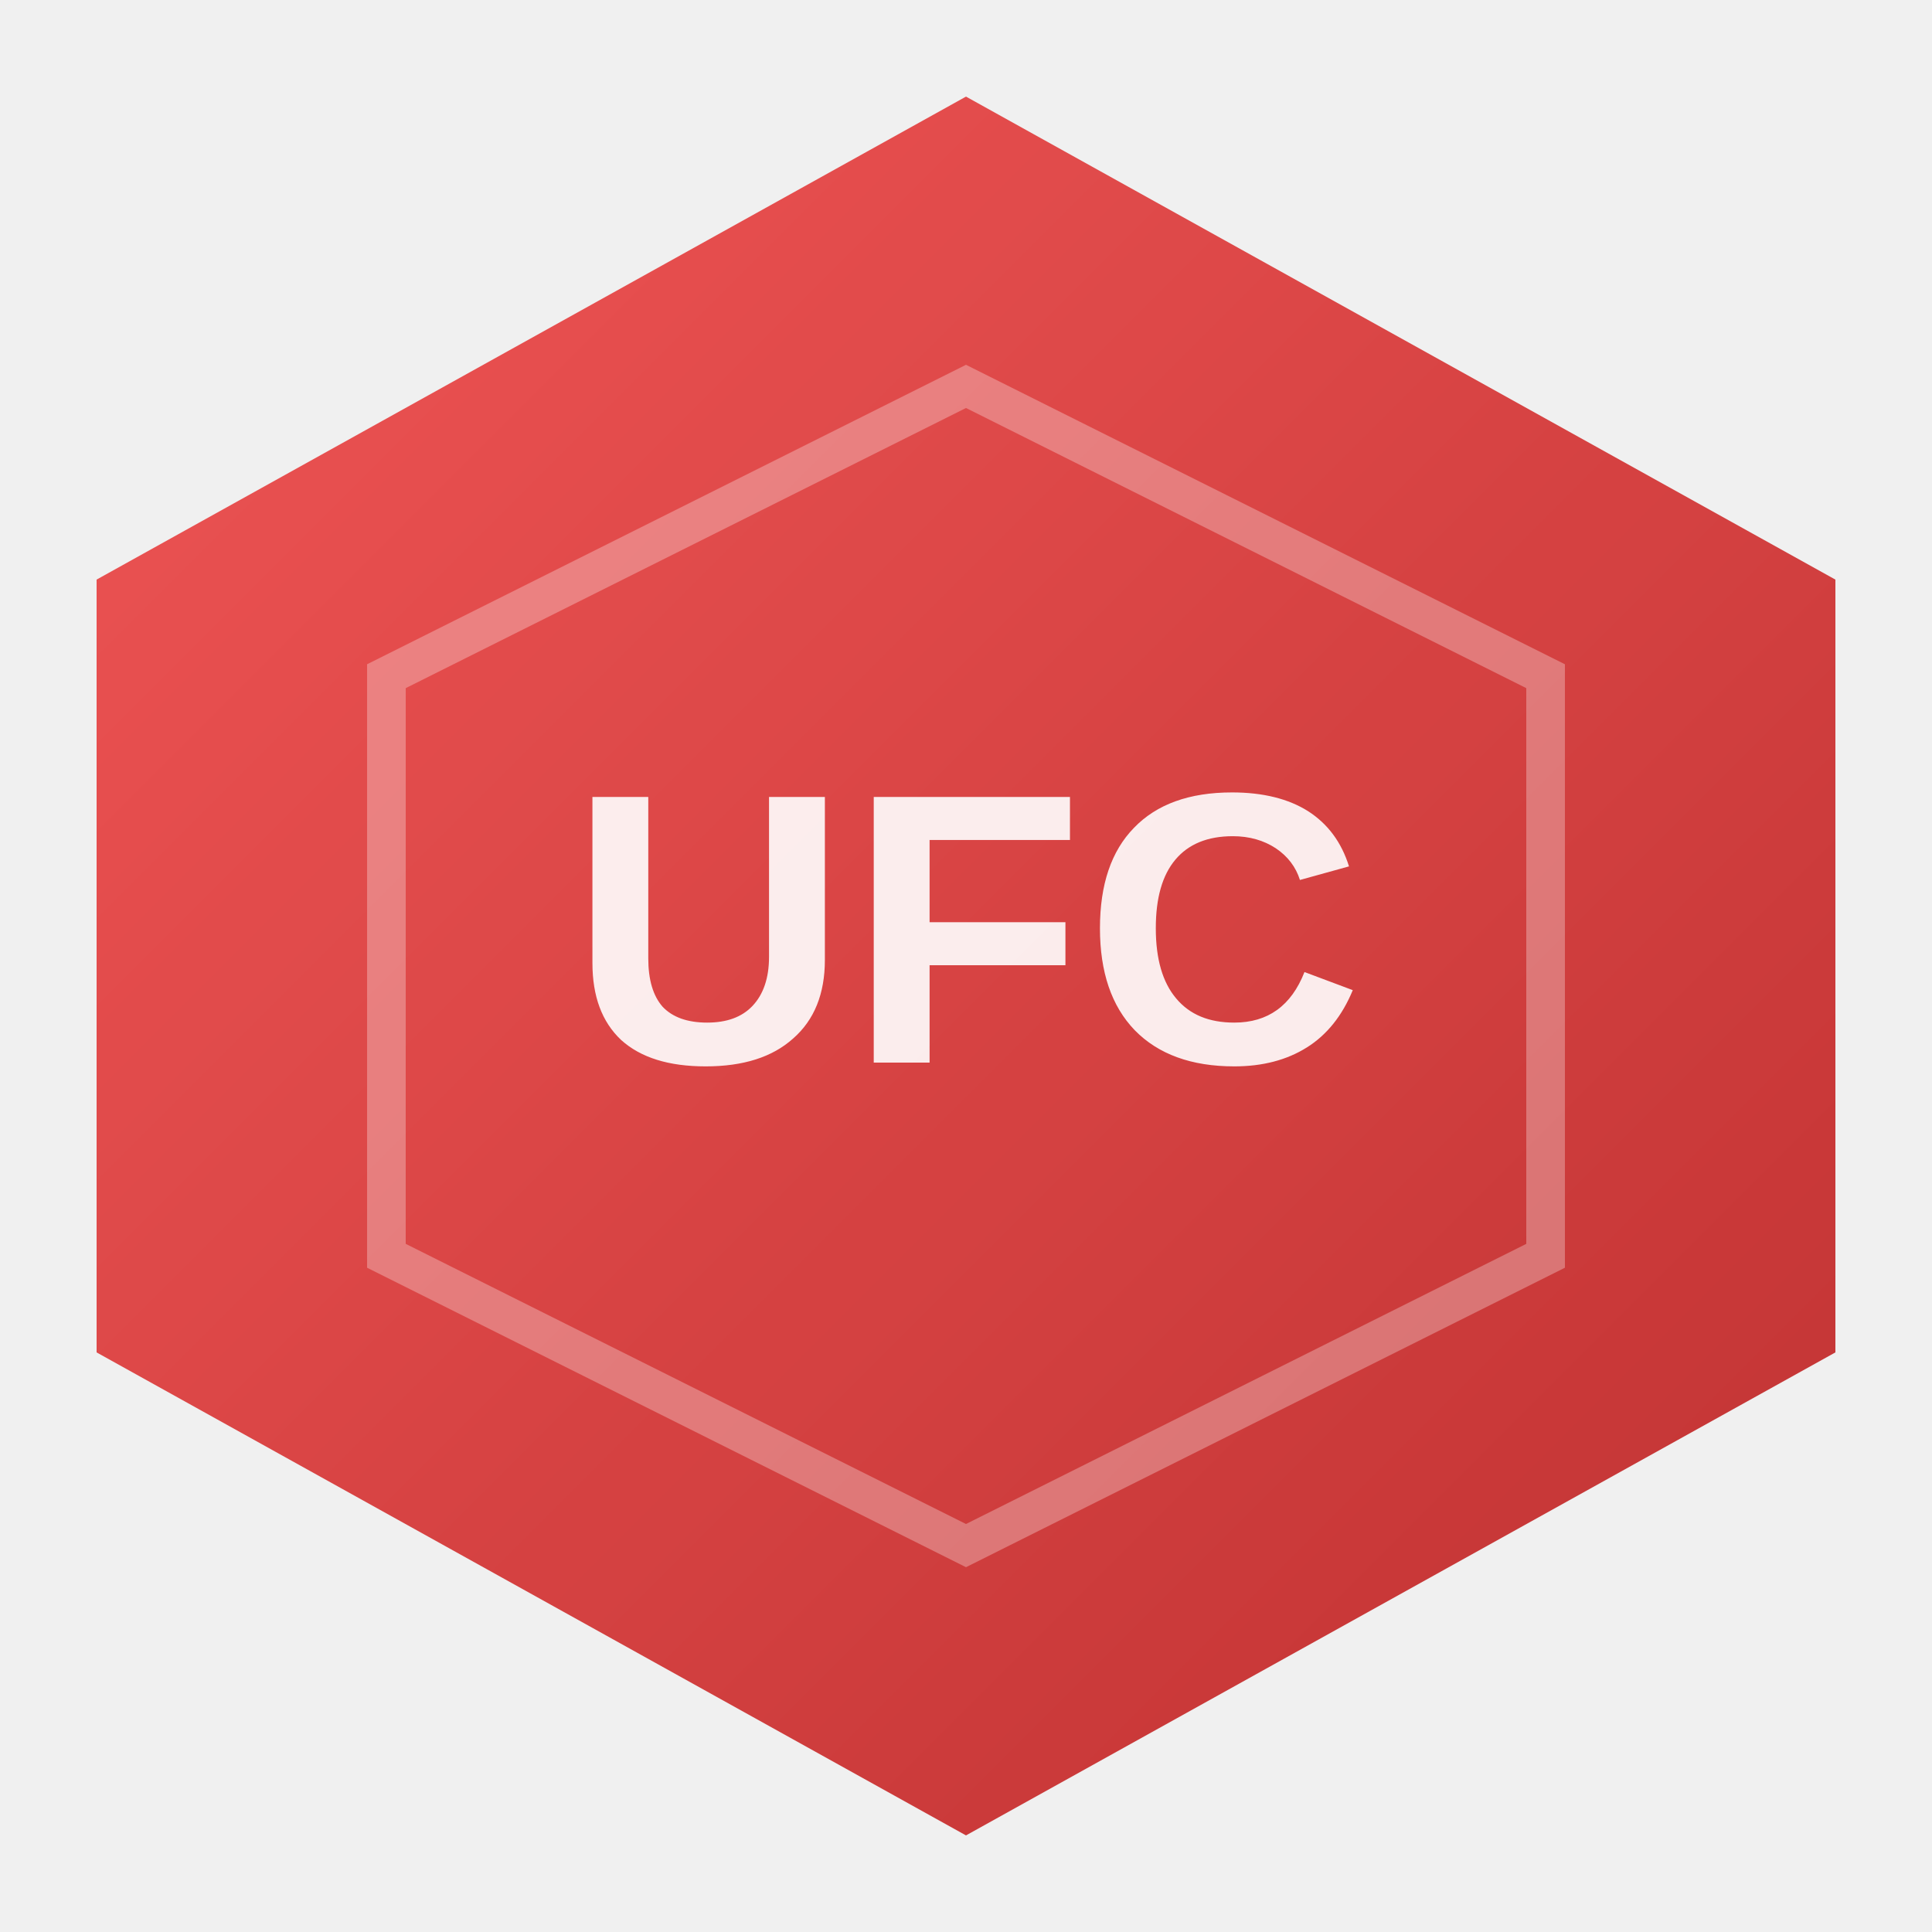
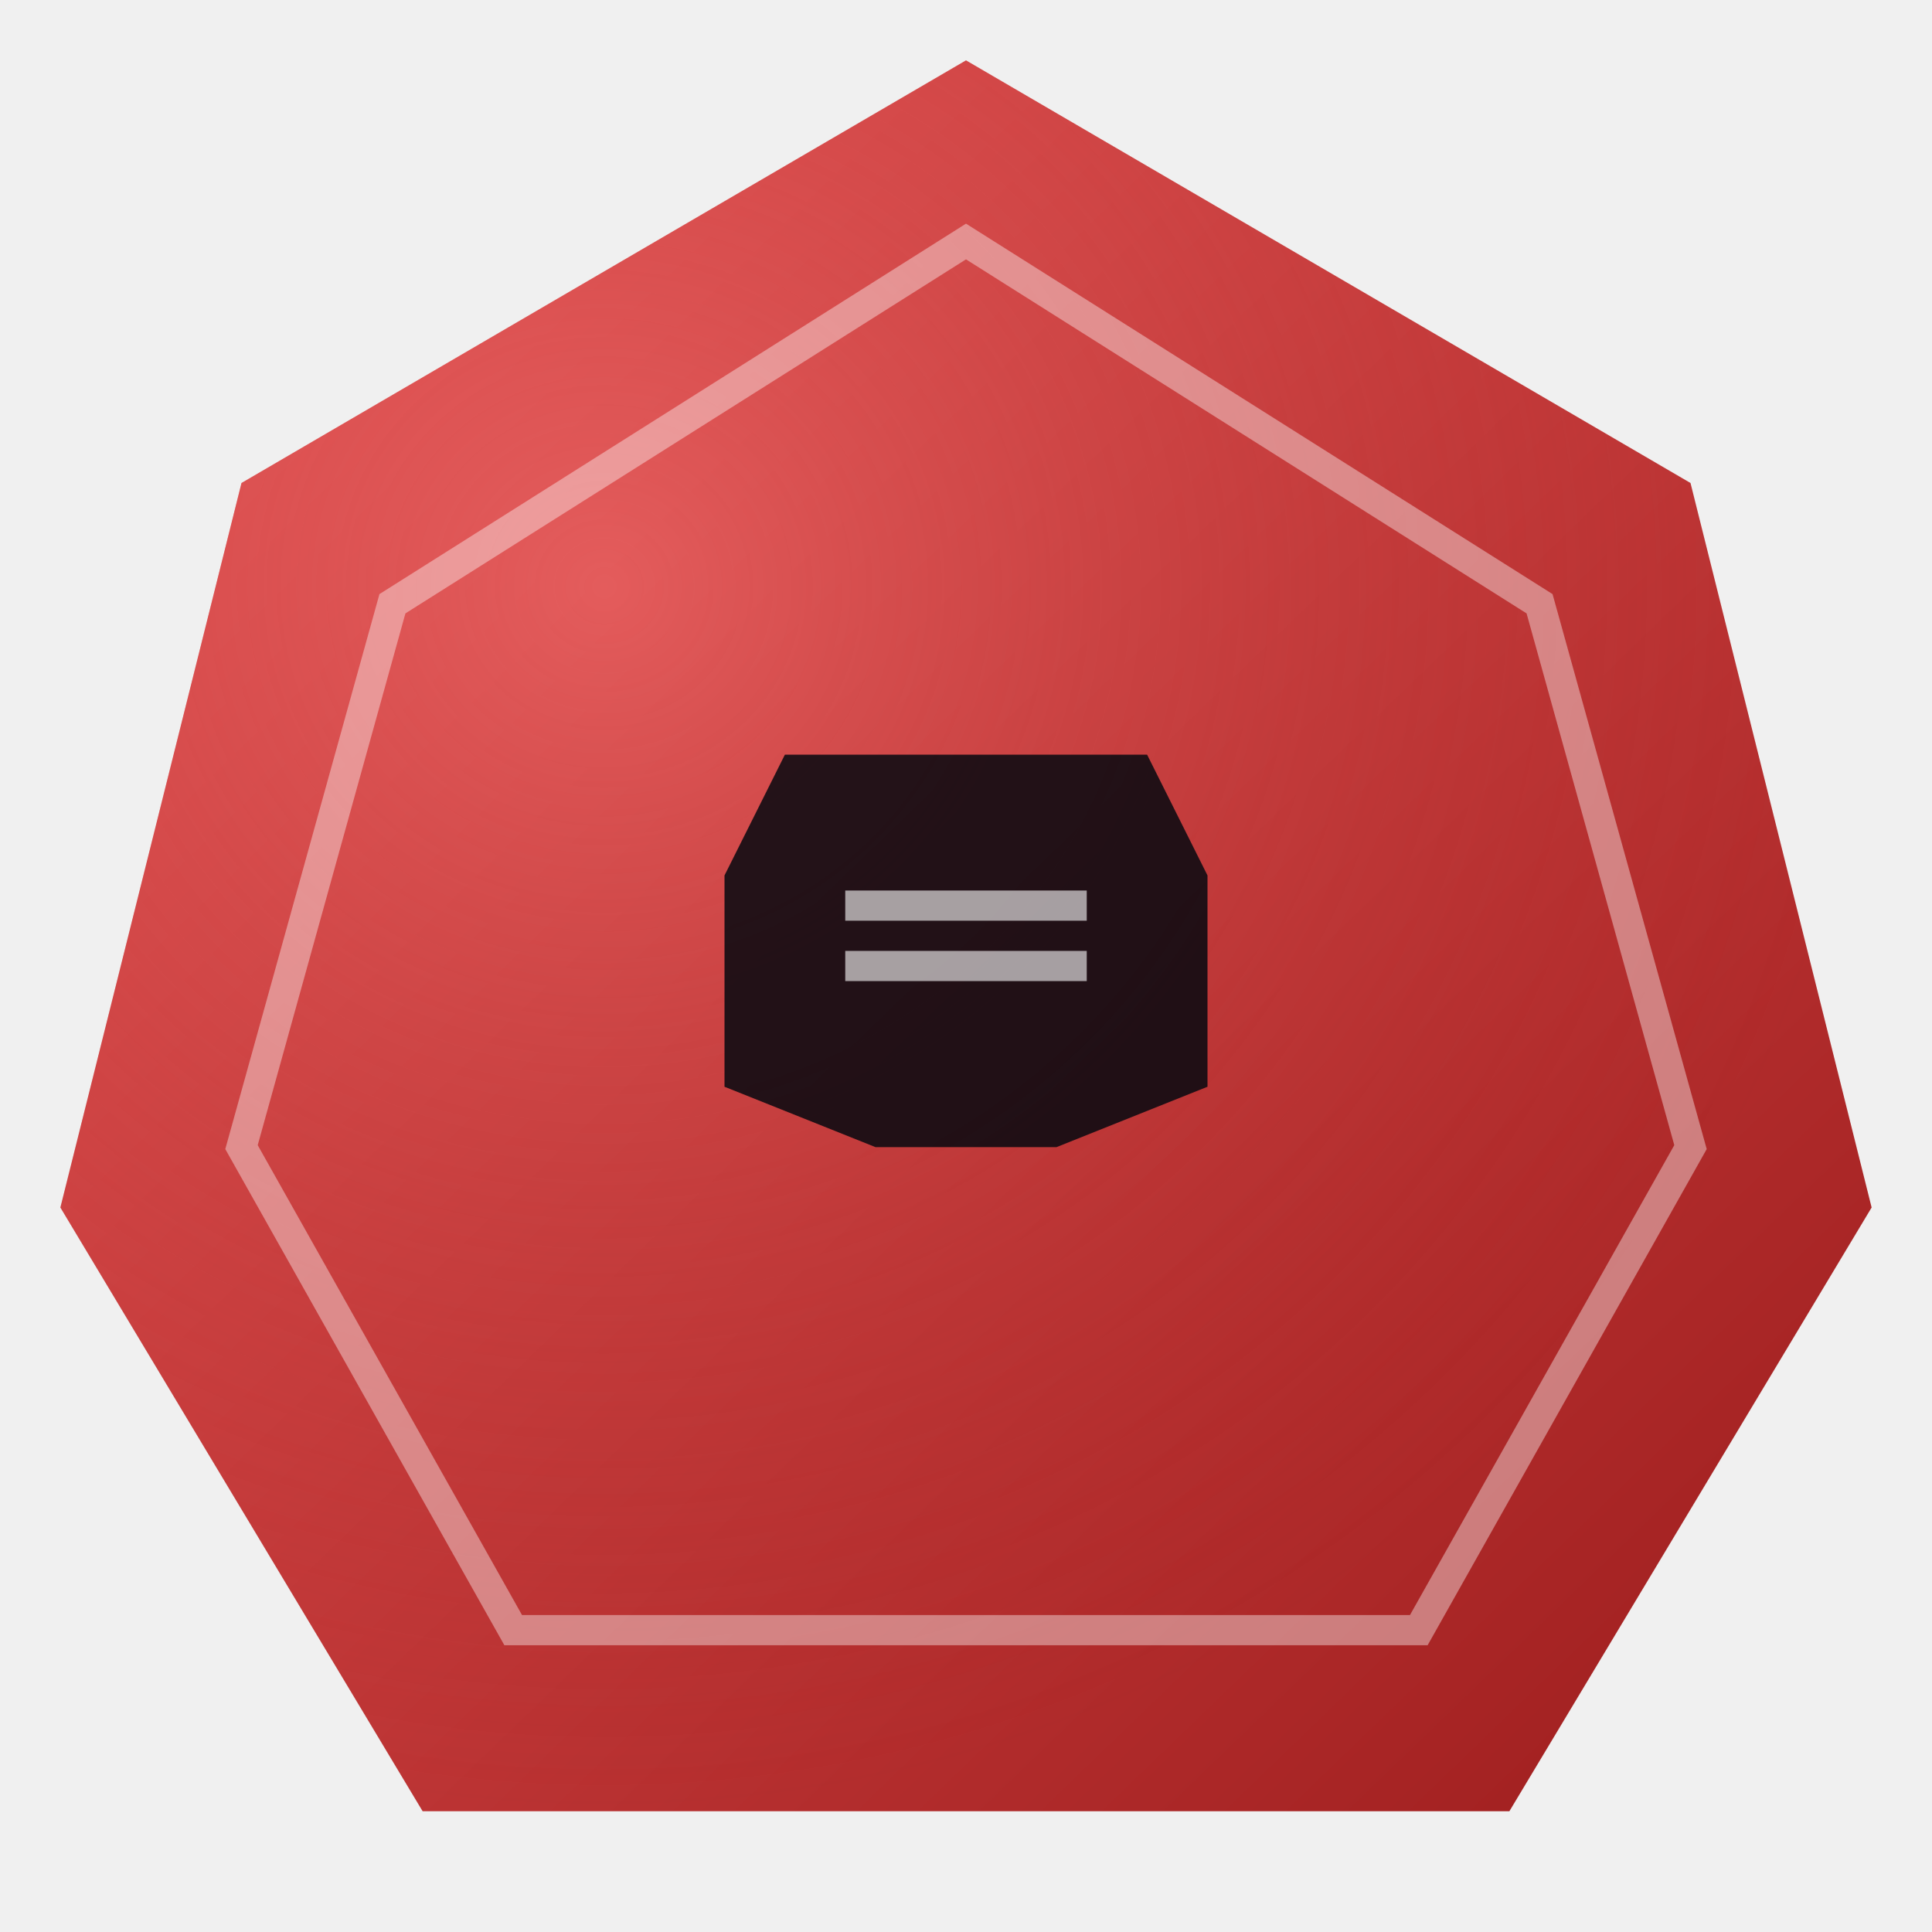
- <svg xmlns="http://www.w3.org/2000/svg" width="40" height="40" viewBox="0 0 40 40">
+ <svg xmlns="http://www.w3.org/2000/svg" width="64" height="64" viewBox="0 0 64 64" role="img" aria-label="UFC MMA">
  <defs>
-     <linearGradient id="ug" x1="0" y1="0" x2="1" y2="1">
-       <stop offset="0%" stop-color="#EF4444" />
-       <stop offset="100%" stop-color="#B91C1C" />
+     <linearGradient id="uf-grad" x1="0" y1="0" x2="1" y2="1">
+       <stop offset="0%" stop-color="#EB5757" />
+       <stop offset="100%" stop-color="#9C1C1C" />
    </linearGradient>
+     <radialGradient id="uf-glow" cx="0.3" cy="0.3" r="0.7">
+       <stop offset="0%" stop-color="#F47373" stop-opacity="0.5" />
+       <stop offset="100%" stop-color="#9C1C1C" stop-opacity="0" />
+     </radialGradient>
  </defs>
-   <polygon points="20,2 38,12 38,28 20,38 2,28 2,12" fill="url(#ug)" opacity="0.9" />
-   <polygon points="20,8 32,14 32,26 20,32 8,26 8,14" fill="none" stroke="#fff" stroke-width="0.8" opacity="0.3" />
-   <text x="20" y="22" text-anchor="middle" font-family="Arial,sans-serif" font-weight="900" font-size="8" fill="#fff" opacity="0.9">UFC</text>
+   <polygon points="32,2 56,16 62,40 50,60 14,60 2,40 8,16" fill="url(#uf-grad)" />
+   <polygon points="32,2 56,16 62,40 50,60 14,60 2,40 8,16" fill="url(#uf-glow)" />
+   <polygon points="32,8 51,20 56,38 47,54 17,54 8,38 13,20" fill="none" stroke="#FFFFFF" stroke-width="1" opacity="0.4" />
+   <g transform="translate(32,32)">
+     <path d="M -8 -3 L -8 4 L -3 6 L 3 6 L 8 4 L 8 -3 L 6 -7 L -6 -7 Z" fill="#05080F" opacity="0.85" />
+     <line x1="-4" y1="-2" x2="4" y2="-2" stroke="#FFFFFF" stroke-width="1" opacity="0.6" />
+     <line x1="-4" y1="0" x2="4" y2="0" stroke="#FFFFFF" stroke-width="1" opacity="0.6" />
+   </g>
</svg>
